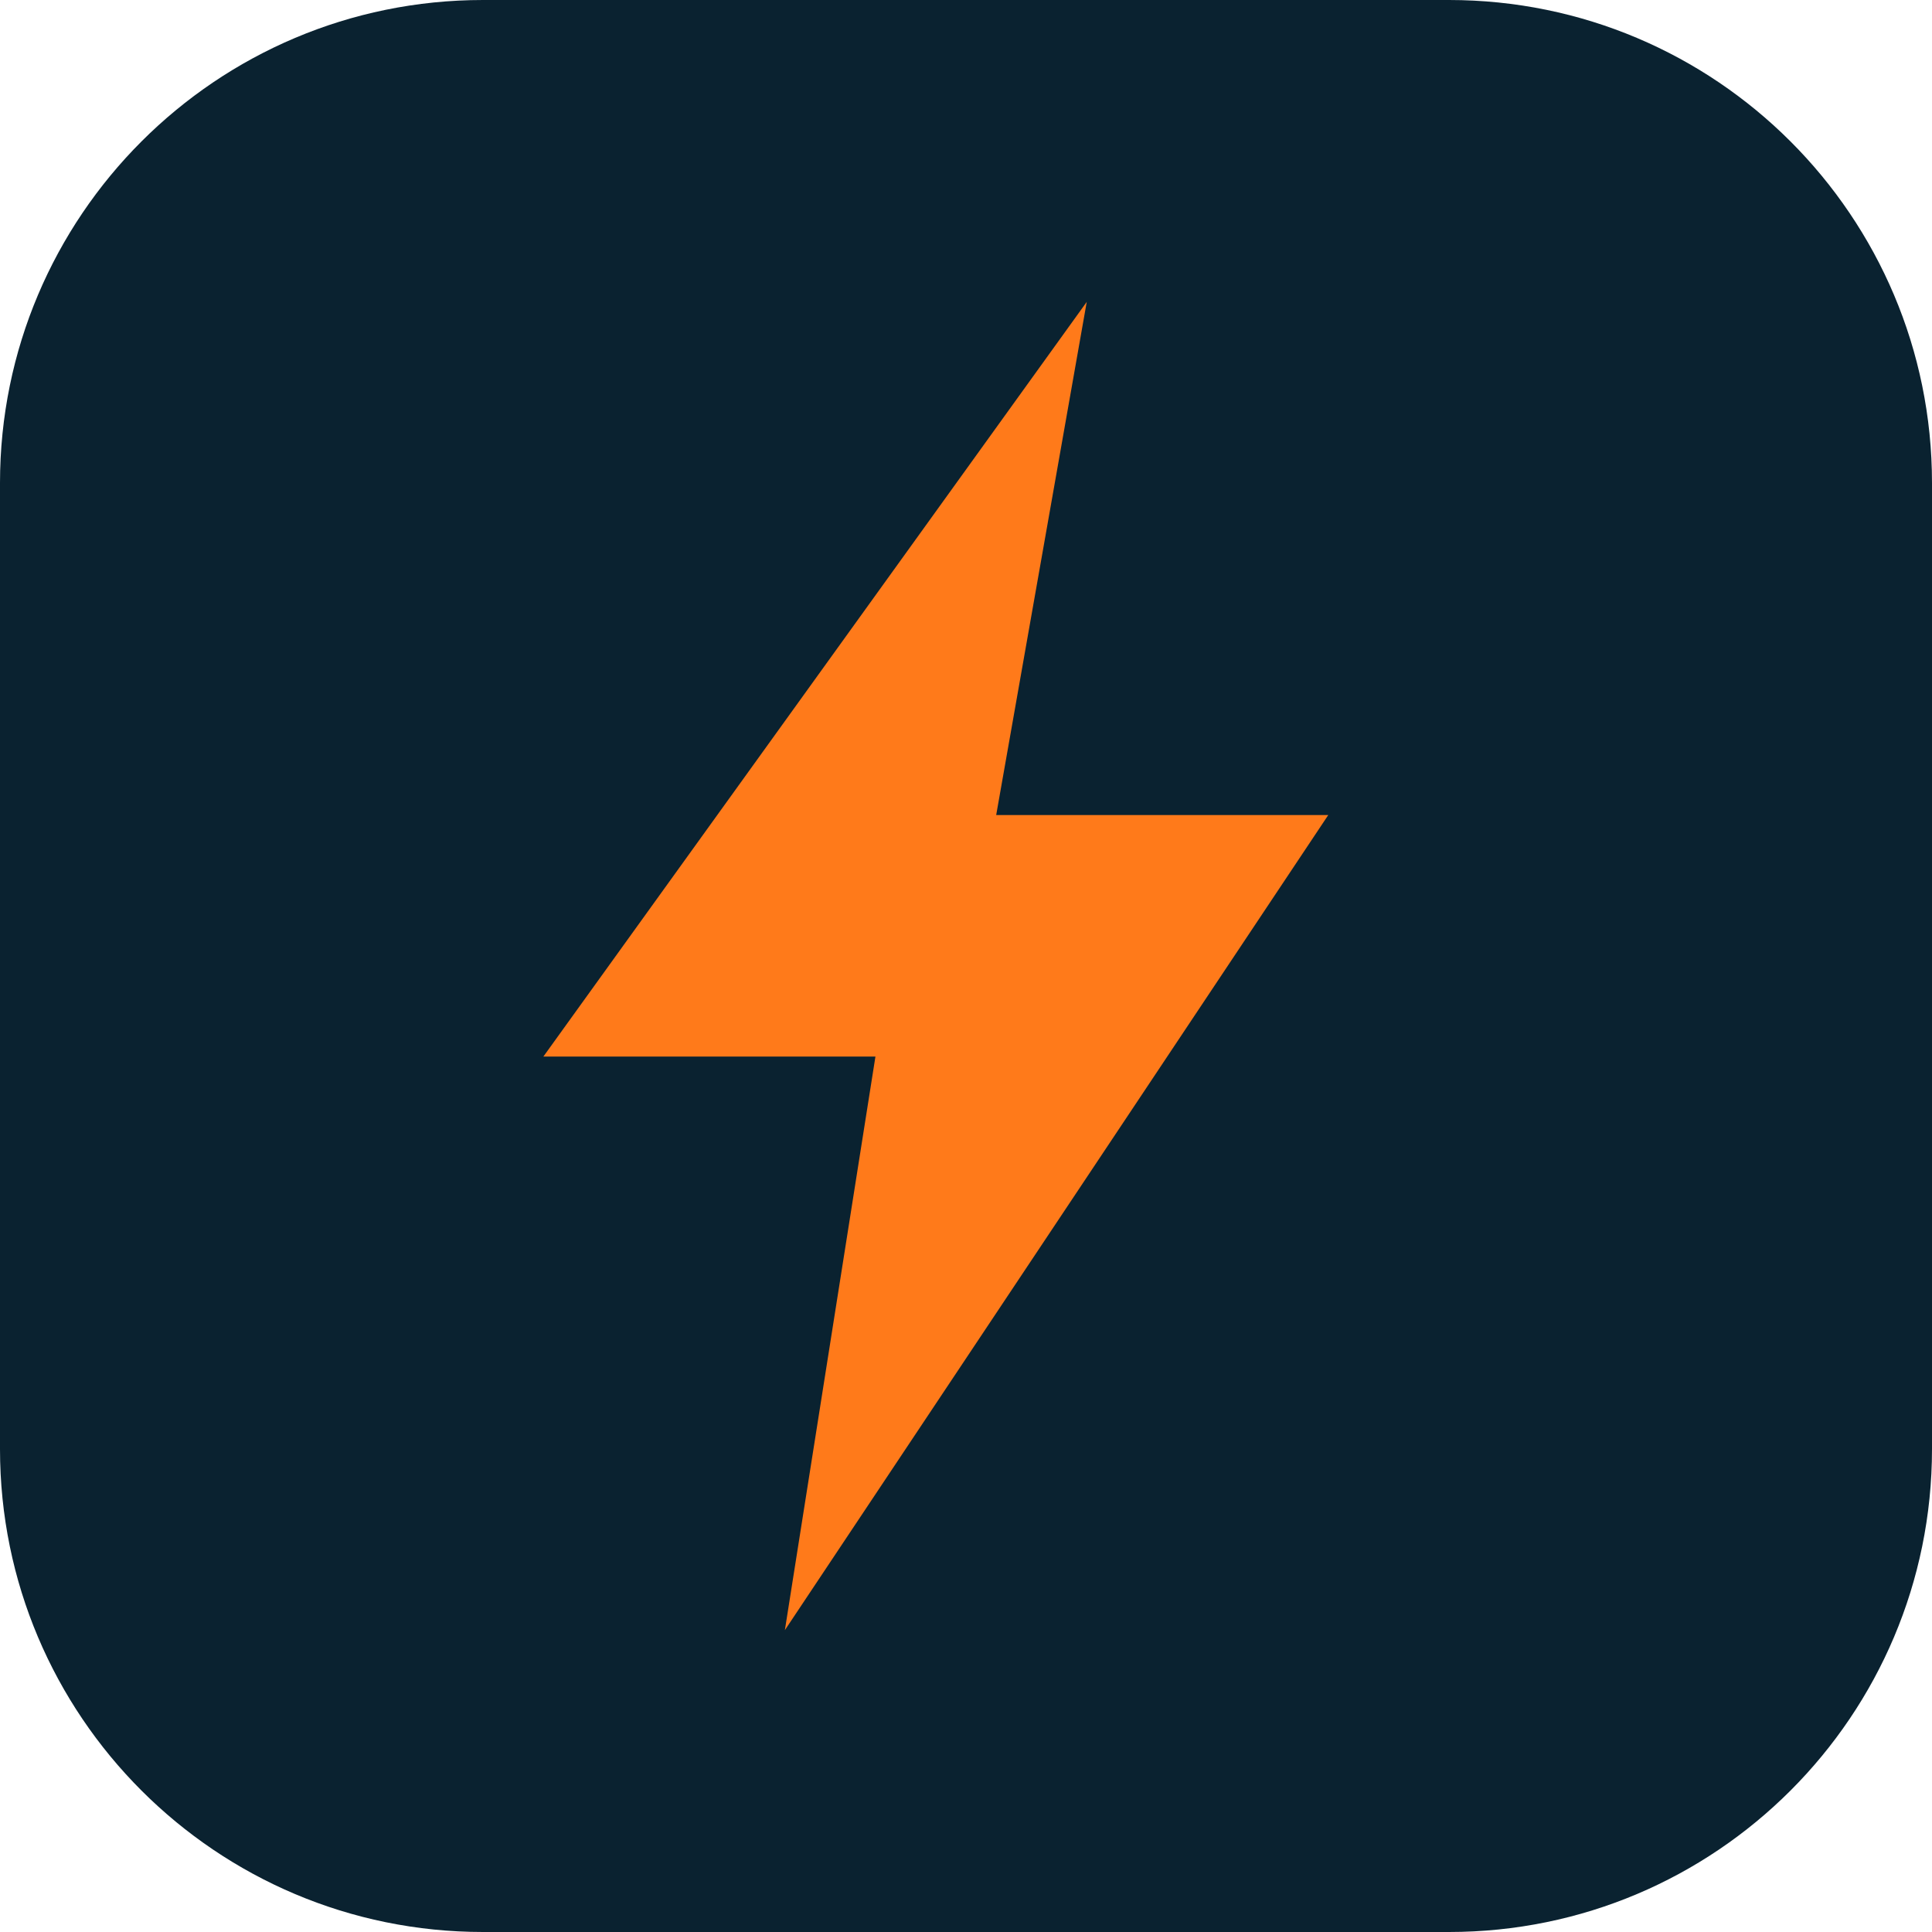
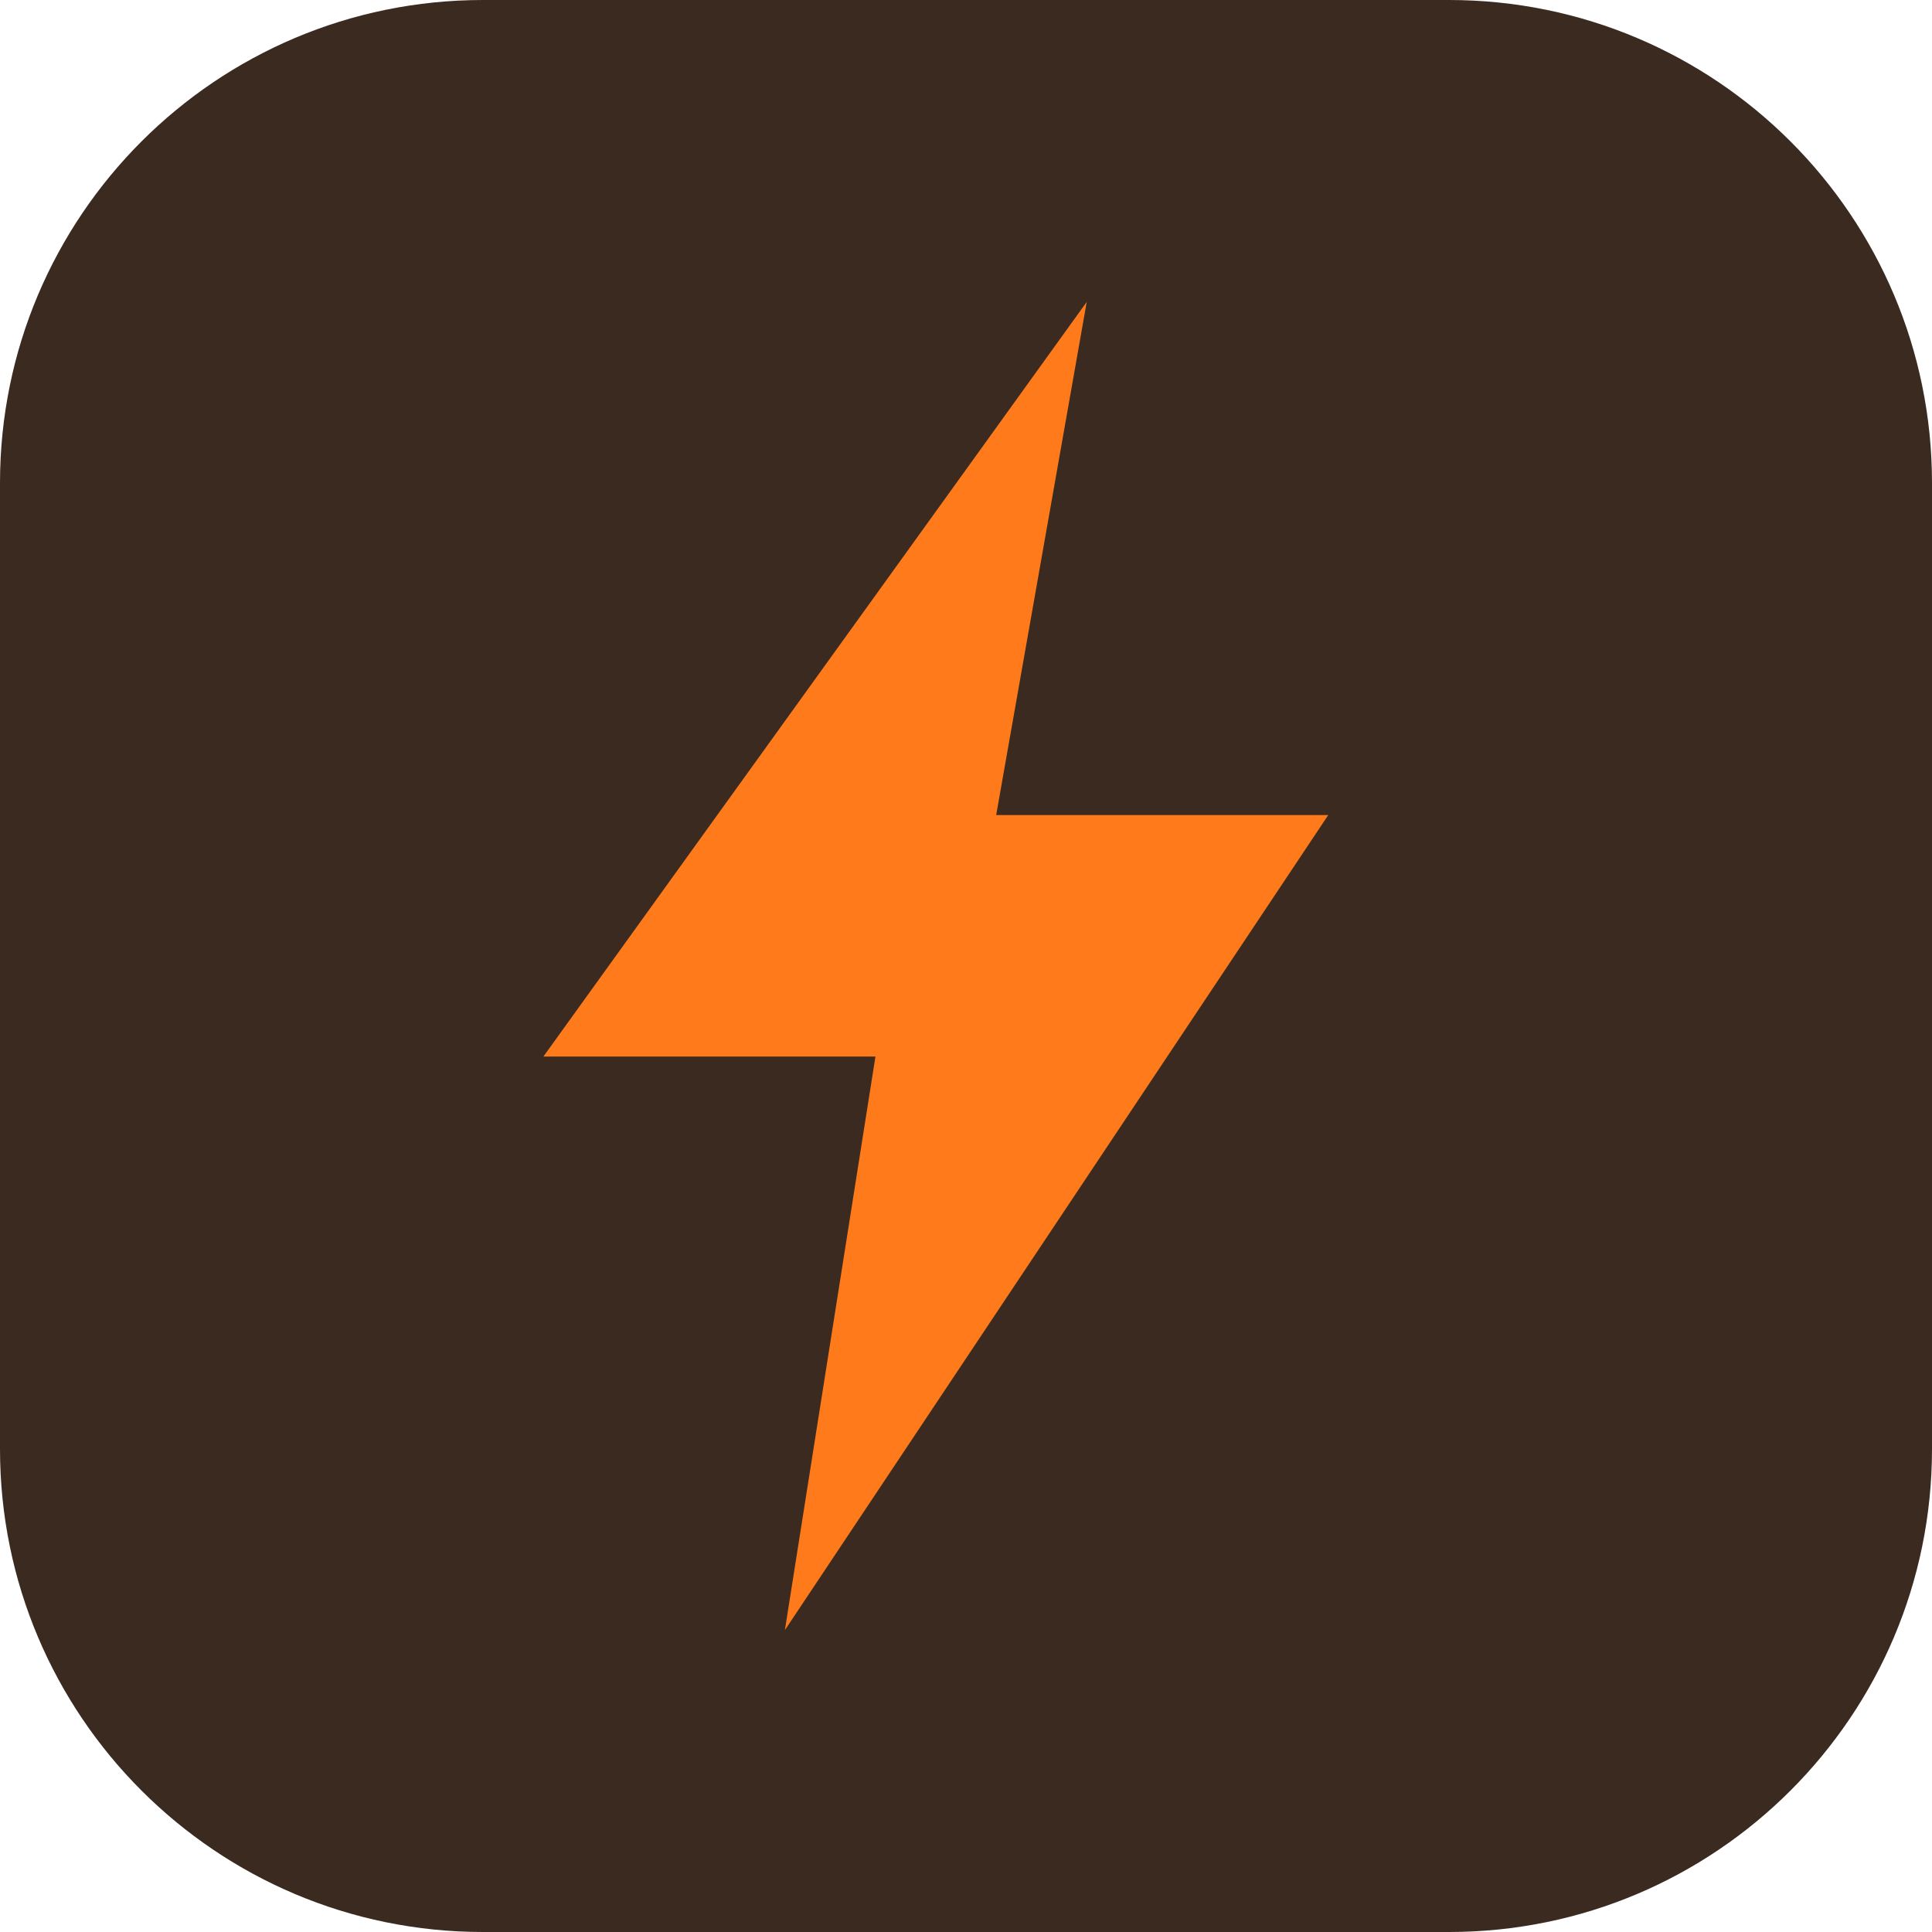
<svg xmlns="http://www.w3.org/2000/svg" viewBox="0 0 64 64">
-   <rect width="64" height="64" rx="16" fill="#0A2230" />
+   <rect width="64" height="64" rx="16" fill="#3A2A1F" />
  <path d="M36 10 L18 35 h11 l-3 19 18-27 H33 z" fill="#FF7A1A" />
</svg>
